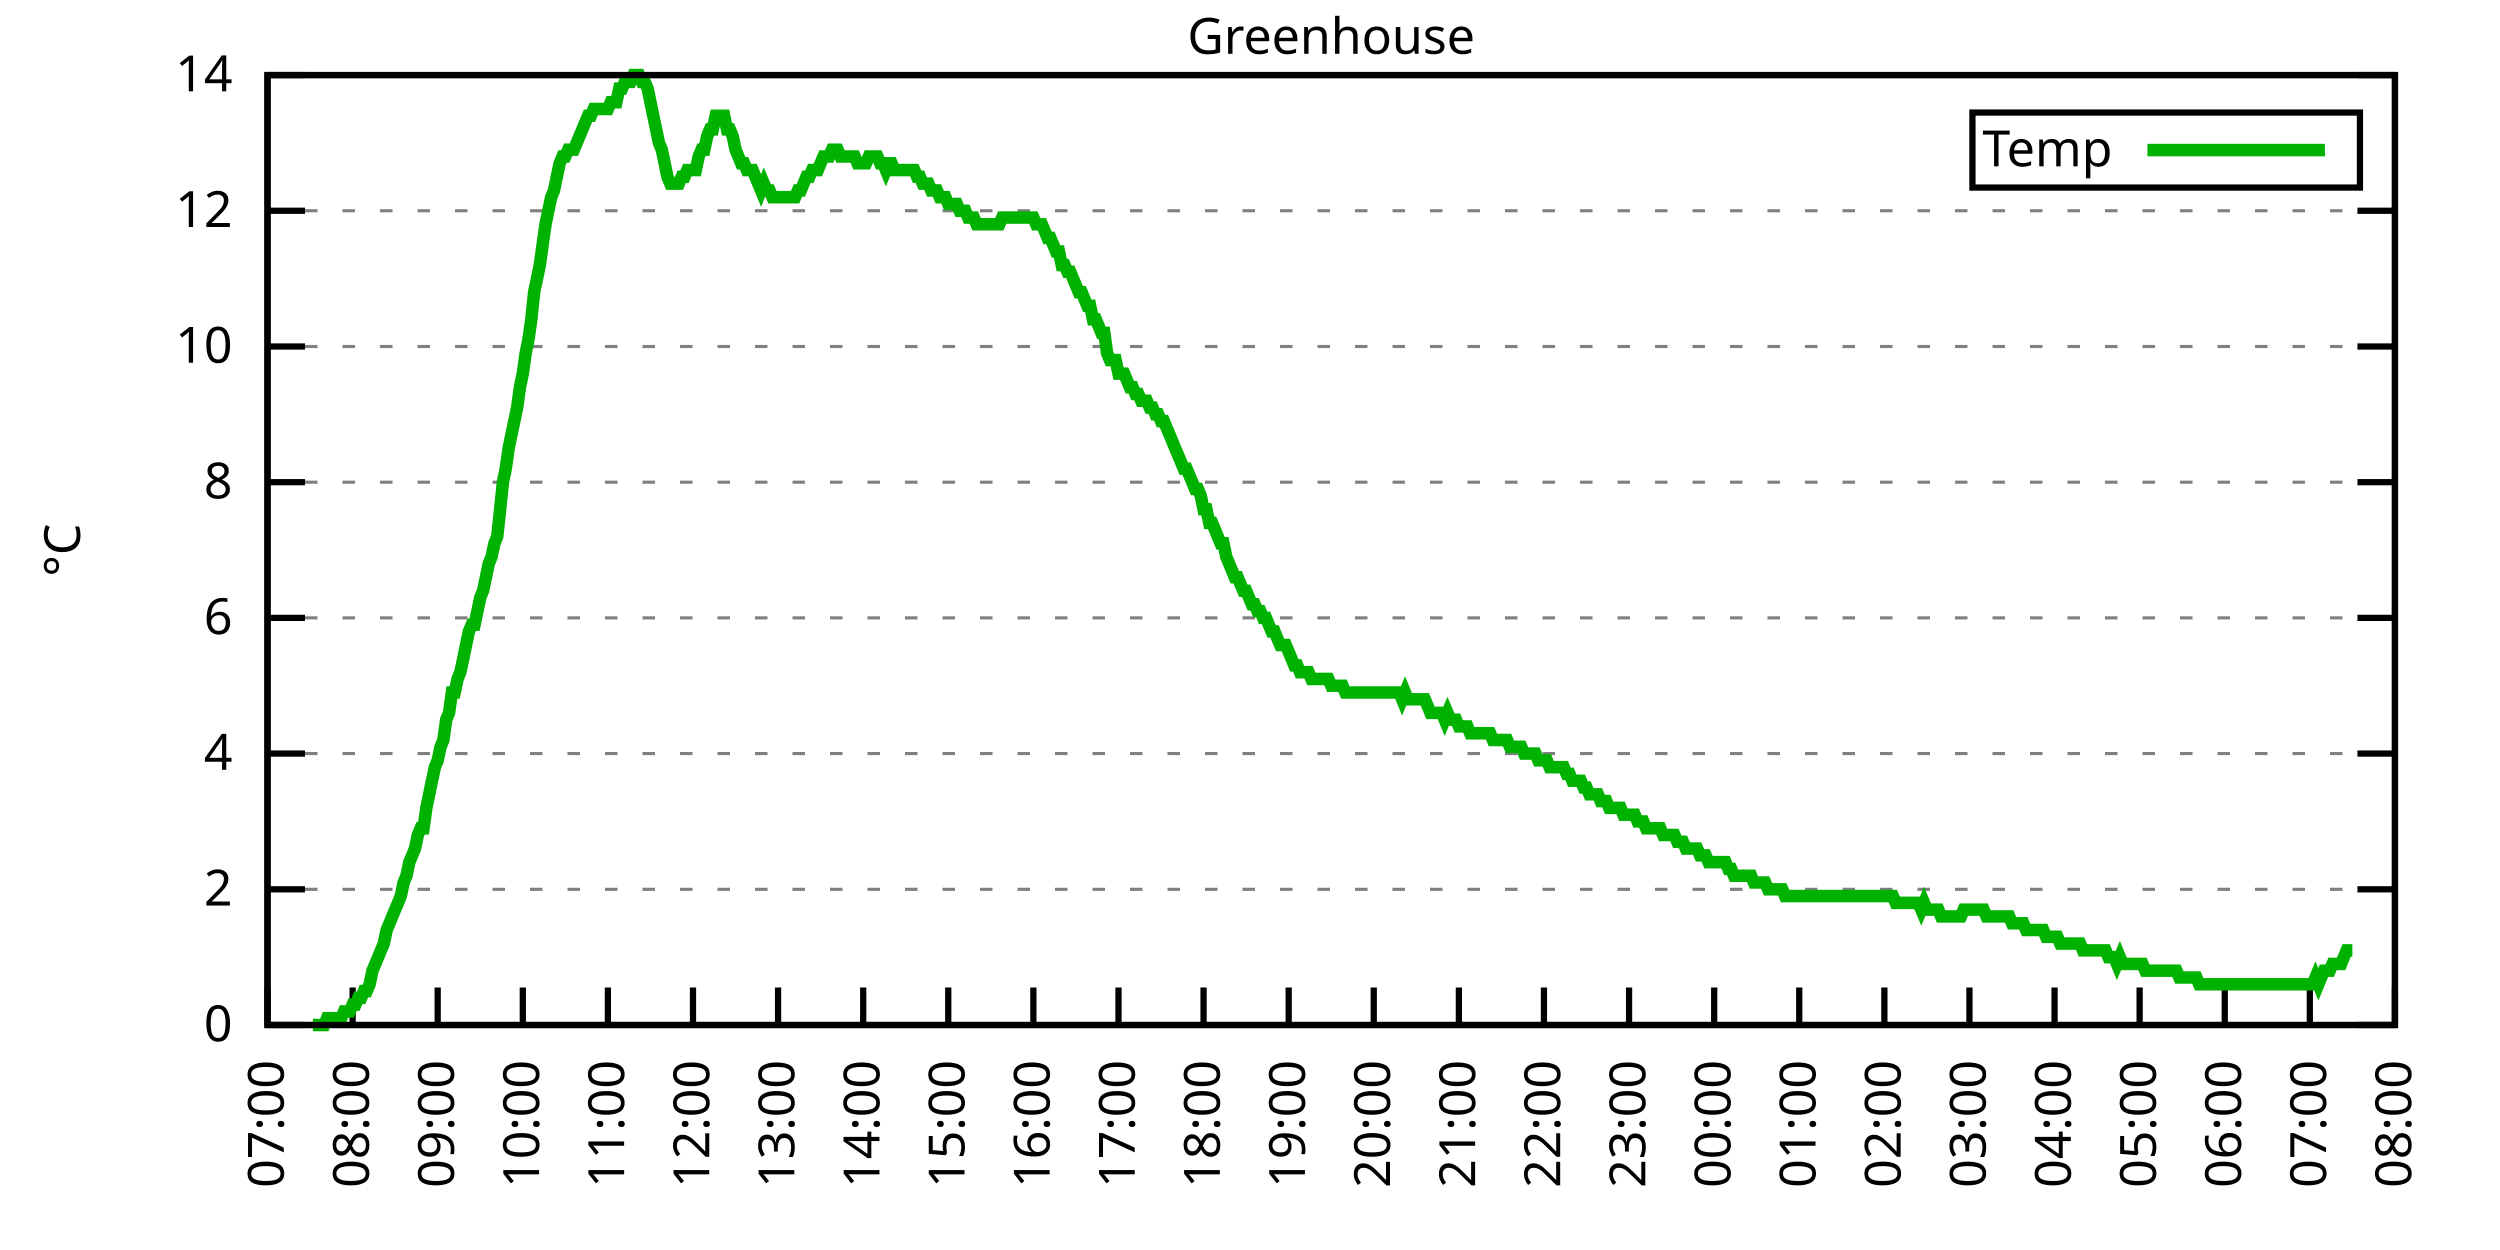
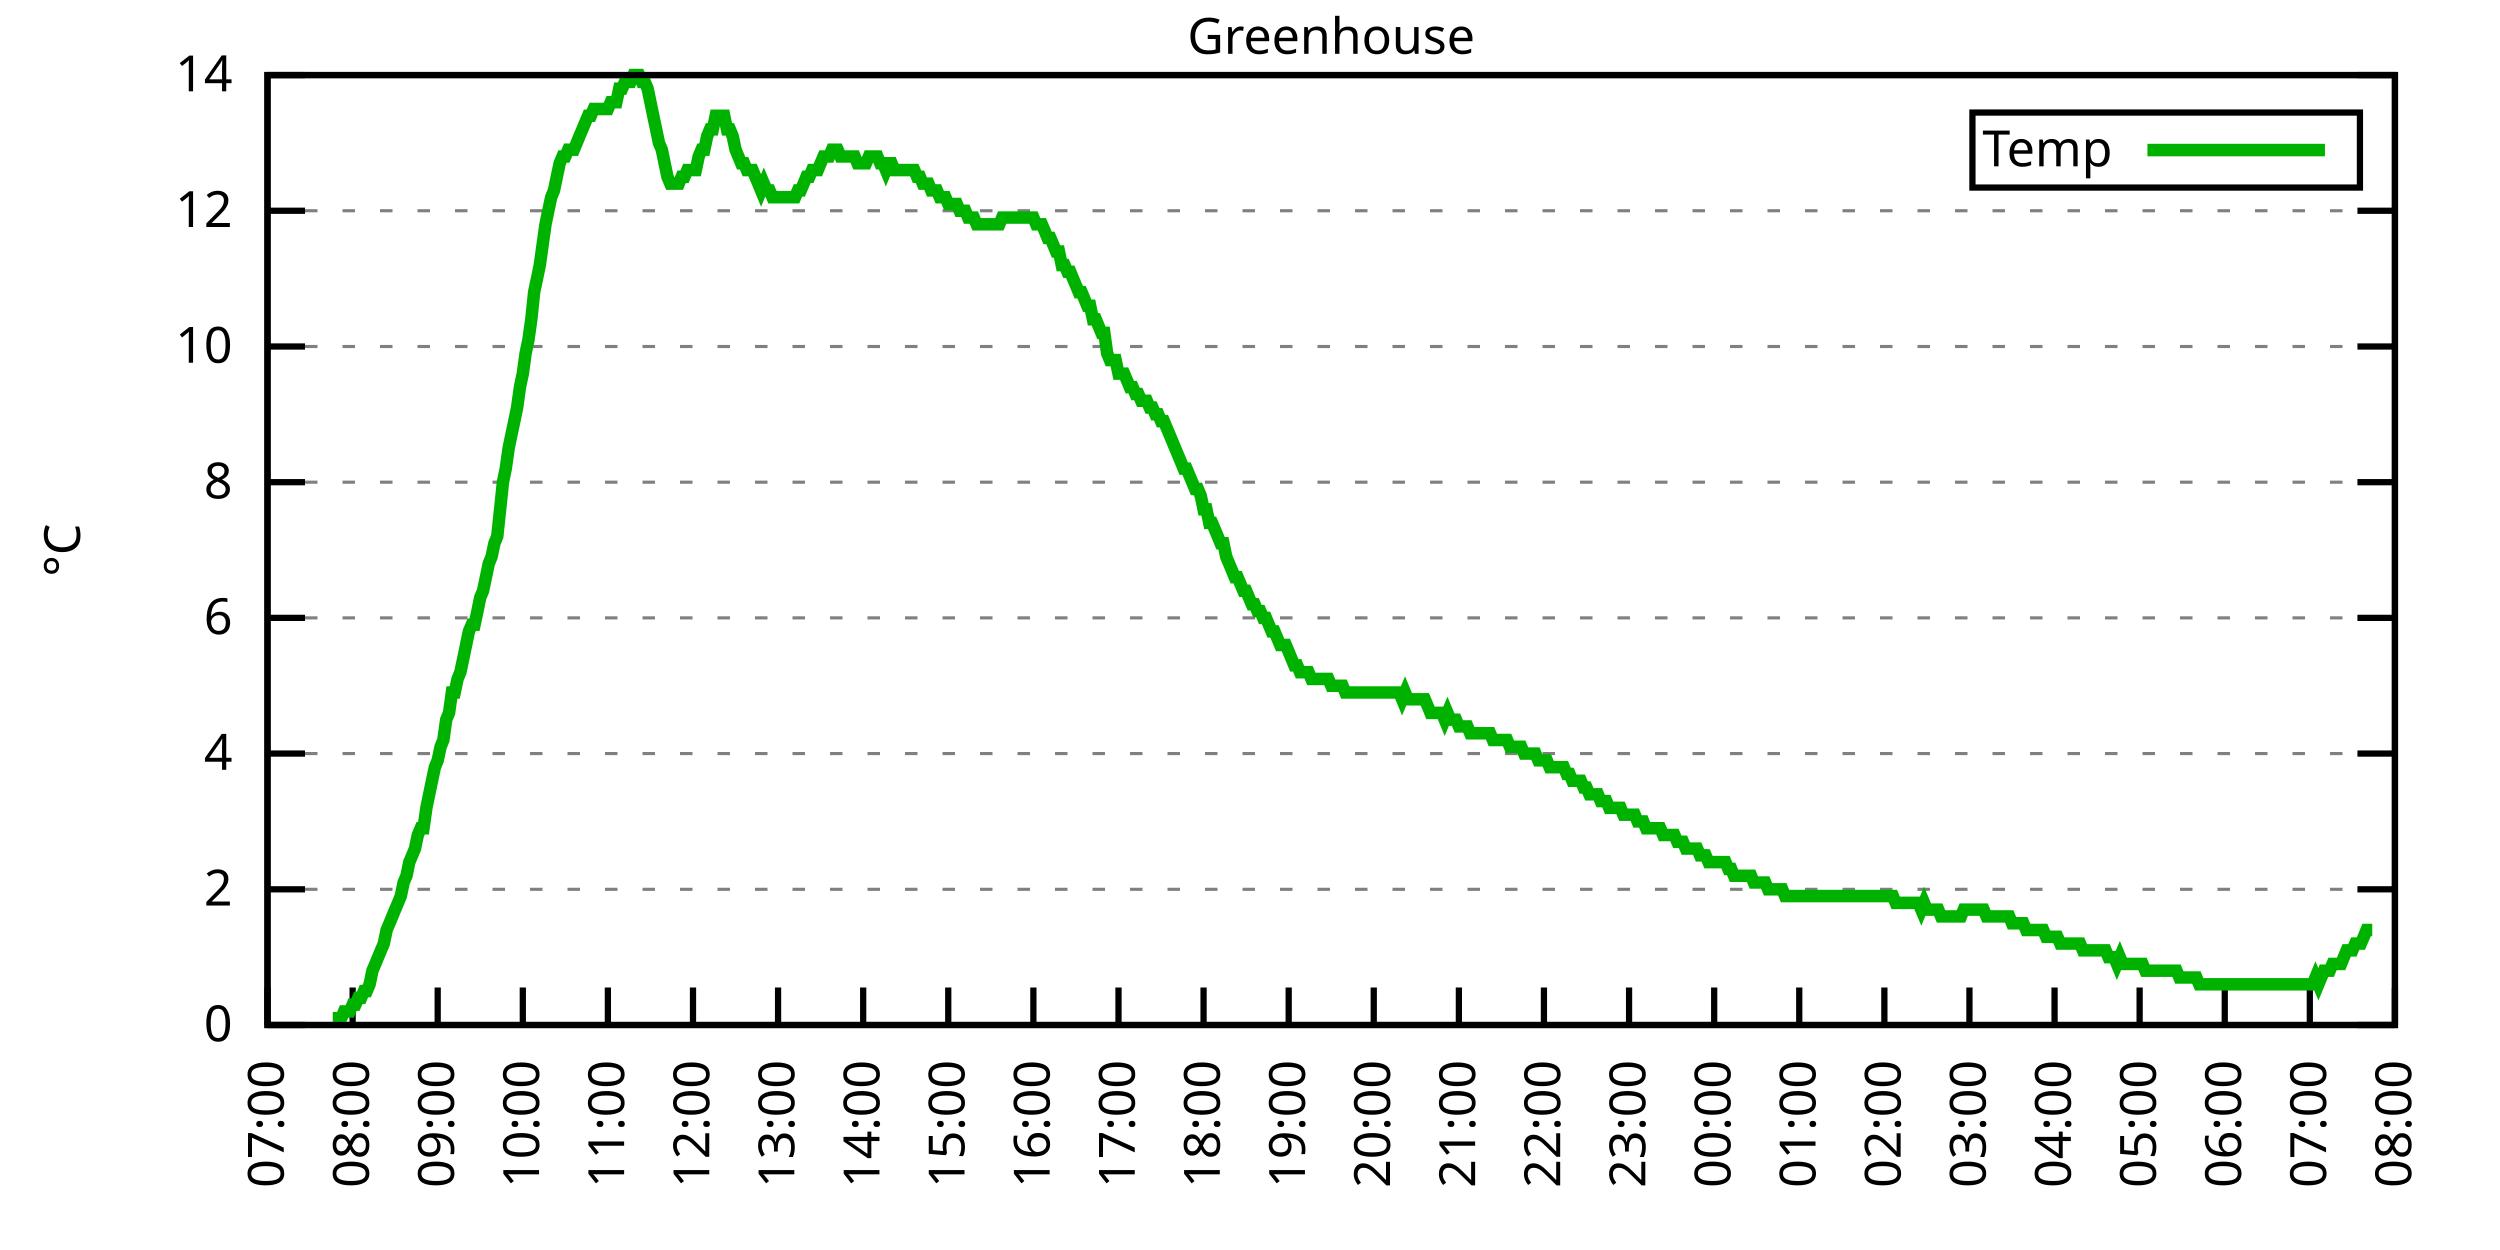
<svg xmlns="http://www.w3.org/2000/svg" xmlns:xlink="http://www.w3.org/1999/xlink" width="400" height="200" viewBox="0 0 400 200">
  <g id="gnuplot_canvas">
    <rect x="0" y="0" width="400" height="200" fill="none" />
    <defs>
      <circle id="gpDot" r="0.5" stroke-width="0.5" stroke="currentColor" />
      <path id="gpPt0" stroke-width="0.333" stroke="currentColor" d="M-1,0 h2 M0,-1 v2" />
      <path id="gpPt1" stroke-width="0.333" stroke="currentColor" d="M-1,-1 L1,1 M1,-1 L-1,1" />
      <path id="gpPt2" stroke-width="0.333" stroke="currentColor" d="M-1,0 L1,0 M0,-1 L0,1 M-1,-1 L1,1 M-1,1 L1,-1" />
      <rect id="gpPt3" stroke-width="0.333" stroke="currentColor" x="-1" y="-1" width="2" height="2" />
      <rect id="gpPt4" stroke-width="0.333" stroke="currentColor" fill="currentColor" x="-1" y="-1" width="2" height="2" />
      <circle id="gpPt5" stroke-width="0.333" stroke="currentColor" cx="0" cy="0" r="1" />
      <use xlink:href="#gpPt5" id="gpPt6" fill="currentColor" stroke="none" />
      <path id="gpPt7" stroke-width="0.333" stroke="currentColor" d="M0,-1.33 L-1.33,0.67 L1.33,0.67 z" />
      <use xlink:href="#gpPt7" id="gpPt8" fill="currentColor" stroke="none" />
      <use xlink:href="#gpPt7" id="gpPt9" stroke="currentColor" transform="rotate(180)" />
      <use xlink:href="#gpPt9" id="gpPt10" fill="currentColor" stroke="none" />
      <use xlink:href="#gpPt3" id="gpPt11" stroke="currentColor" transform="rotate(45)" />
      <use xlink:href="#gpPt11" id="gpPt12" fill="currentColor" stroke="none" />
      <path id="gpPt13" stroke-width="0.333" stroke="currentColor" d="M0,1.330 L1.265,0.411 L0.782,-1.067 L-0.782,-1.076 L-1.265,0.411 z" />
      <use xlink:href="#gpPt13" id="gpPt14" fill="currentColor" stroke="none" />
      <filter id="textbox" filterUnits="objectBoundingBox" x="0" y="0" height="1" width="1">
        <feFlood flood-color="white" flood-opacity="1" result="bgnd" />
        <feComposite in="SourceGraphic" in2="bgnd" operator="atop" />
      </filter>
      <filter id="greybox" filterUnits="objectBoundingBox" x="0" y="0" height="1" width="1">
        <feFlood flood-color="lightgrey" flood-opacity="1" result="grey" />
        <feComposite in="SourceGraphic" in2="grey" operator="atop" />
      </filter>
    </defs>
    <g fill="none" color="white" stroke="currentColor" stroke-width="1.00" stroke-linecap="butt" stroke-linejoin="miter">
</g>
    <g fill="none" color="black" stroke="currentColor" stroke-width="1.00" stroke-linecap="butt" stroke-linejoin="miter">
      <g stroke="none" shape-rendering="crispEdges">
        <polygon fill="rgb(255, 255, 255)" points="42.80,164.00 383.18,164.00 383.18,12.02 42.80,12.02 " />
      </g>
    </g>
    <g fill="none" color="black" stroke="currentColor" stroke-width="1.00" stroke-linecap="butt" stroke-linejoin="miter">
</g>
    <g fill="none" color="black" stroke="black" stroke-width="0.50" stroke-linecap="butt" stroke-linejoin="miter">
</g>
    <g fill="none" color="gray" stroke="currentColor" stroke-width="0.50" stroke-linecap="butt" stroke-linejoin="miter">
      <path stroke="gray" stroke-dasharray="2,4" class="gridline" d="M42.80,164.00 L383.19,164.00  " />
    </g>
    <g fill="none" color="gray" stroke="gray" stroke-width="1.00" stroke-linecap="butt" stroke-linejoin="miter">
</g>
    <g fill="none" color="black" stroke="currentColor" stroke-width="1.00" stroke-linecap="butt" stroke-linejoin="miter">
      <path stroke="black" d="M42.80,164.00 L48.80,164.00 M383.19,164.00 L377.19,164.00  " />
      <g transform="translate(37.20,166.60)" stroke="none" fill="black" font-family="Sans" font-size="8.00" text-anchor="end">
        <text>
          <tspan font-family="Sans"> 0</tspan>
        </text>
      </g>
    </g>
    <g fill="none" color="black" stroke="currentColor" stroke-width="1.00" stroke-linecap="butt" stroke-linejoin="miter">
</g>
    <g fill="none" color="black" stroke="black" stroke-width="0.50" stroke-linecap="butt" stroke-linejoin="miter">
</g>
    <g fill="none" color="gray" stroke="currentColor" stroke-width="0.50" stroke-linecap="butt" stroke-linejoin="miter">
      <path stroke="gray" stroke-dasharray="2,4" class="gridline" d="M42.80,142.29 L383.19,142.29  " />
    </g>
    <g fill="none" color="gray" stroke="gray" stroke-width="1.00" stroke-linecap="butt" stroke-linejoin="miter">
</g>
    <g fill="none" color="black" stroke="currentColor" stroke-width="1.00" stroke-linecap="butt" stroke-linejoin="miter">
      <path stroke="black" d="M42.80,142.29 L48.80,142.29 M383.19,142.29 L377.19,142.29  " />
      <g transform="translate(37.20,144.89)" stroke="none" fill="black" font-family="Sans" font-size="8.00" text-anchor="end">
        <text>
          <tspan font-family="Sans"> 2</tspan>
        </text>
      </g>
    </g>
    <g fill="none" color="black" stroke="currentColor" stroke-width="1.00" stroke-linecap="butt" stroke-linejoin="miter">
</g>
    <g fill="none" color="black" stroke="black" stroke-width="0.50" stroke-linecap="butt" stroke-linejoin="miter">
</g>
    <g fill="none" color="gray" stroke="currentColor" stroke-width="0.50" stroke-linecap="butt" stroke-linejoin="miter">
      <path stroke="gray" stroke-dasharray="2,4" class="gridline" d="M42.80,120.57 L383.19,120.57  " />
    </g>
    <g fill="none" color="gray" stroke="gray" stroke-width="1.00" stroke-linecap="butt" stroke-linejoin="miter">
</g>
    <g fill="none" color="black" stroke="currentColor" stroke-width="1.00" stroke-linecap="butt" stroke-linejoin="miter">
      <path stroke="black" d="M42.80,120.57 L48.80,120.57 M383.19,120.57 L377.19,120.57  " />
      <g transform="translate(37.20,123.17)" stroke="none" fill="black" font-family="Sans" font-size="8.00" text-anchor="end">
        <text>
          <tspan font-family="Sans"> 4</tspan>
        </text>
      </g>
    </g>
    <g fill="none" color="black" stroke="currentColor" stroke-width="1.00" stroke-linecap="butt" stroke-linejoin="miter">
</g>
    <g fill="none" color="black" stroke="black" stroke-width="0.50" stroke-linecap="butt" stroke-linejoin="miter">
</g>
    <g fill="none" color="gray" stroke="currentColor" stroke-width="0.50" stroke-linecap="butt" stroke-linejoin="miter">
      <path stroke="gray" stroke-dasharray="2,4" class="gridline" d="M42.80,98.86 L383.19,98.86  " />
    </g>
    <g fill="none" color="gray" stroke="gray" stroke-width="1.00" stroke-linecap="butt" stroke-linejoin="miter">
</g>
    <g fill="none" color="black" stroke="currentColor" stroke-width="1.00" stroke-linecap="butt" stroke-linejoin="miter">
      <path stroke="black" d="M42.80,98.86 L48.80,98.86 M383.19,98.86 L377.19,98.86  " />
      <g transform="translate(37.20,101.46)" stroke="none" fill="black" font-family="Sans" font-size="8.00" text-anchor="end">
        <text>
          <tspan font-family="Sans"> 6</tspan>
        </text>
      </g>
    </g>
    <g fill="none" color="black" stroke="currentColor" stroke-width="1.00" stroke-linecap="butt" stroke-linejoin="miter">
</g>
    <g fill="none" color="black" stroke="black" stroke-width="0.50" stroke-linecap="butt" stroke-linejoin="miter">
</g>
    <g fill="none" color="gray" stroke="currentColor" stroke-width="0.50" stroke-linecap="butt" stroke-linejoin="miter">
      <path stroke="gray" stroke-dasharray="2,4" class="gridline" d="M42.80,77.15 L383.19,77.15  " />
    </g>
    <g fill="none" color="gray" stroke="gray" stroke-width="1.00" stroke-linecap="butt" stroke-linejoin="miter">
</g>
    <g fill="none" color="black" stroke="currentColor" stroke-width="1.00" stroke-linecap="butt" stroke-linejoin="miter">
      <path stroke="black" d="M42.80,77.15 L48.80,77.15 M383.19,77.15 L377.19,77.15  " />
      <g transform="translate(37.20,79.75)" stroke="none" fill="black" font-family="Sans" font-size="8.00" text-anchor="end">
        <text>
          <tspan font-family="Sans"> 8</tspan>
        </text>
      </g>
    </g>
    <g fill="none" color="black" stroke="currentColor" stroke-width="1.00" stroke-linecap="butt" stroke-linejoin="miter">
</g>
    <g fill="none" color="black" stroke="black" stroke-width="0.50" stroke-linecap="butt" stroke-linejoin="miter">
</g>
    <g fill="none" color="gray" stroke="currentColor" stroke-width="0.50" stroke-linecap="butt" stroke-linejoin="miter">
      <path stroke="gray" stroke-dasharray="2,4" class="gridline" d="M42.80,55.44 L383.19,55.44  " />
    </g>
    <g fill="none" color="gray" stroke="gray" stroke-width="1.00" stroke-linecap="butt" stroke-linejoin="miter">
</g>
    <g fill="none" color="black" stroke="currentColor" stroke-width="1.00" stroke-linecap="butt" stroke-linejoin="miter">
      <path stroke="black" d="M42.80,55.44 L48.80,55.44 M383.19,55.44 L377.19,55.44  " />
      <g transform="translate(37.20,58.04)" stroke="none" fill="black" font-family="Sans" font-size="8.00" text-anchor="end">
        <text>
          <tspan font-family="Sans"> 10</tspan>
        </text>
      </g>
    </g>
    <g fill="none" color="black" stroke="currentColor" stroke-width="1.00" stroke-linecap="butt" stroke-linejoin="miter">
</g>
    <g fill="none" color="black" stroke="black" stroke-width="0.50" stroke-linecap="butt" stroke-linejoin="miter">
</g>
    <g fill="none" color="gray" stroke="currentColor" stroke-width="0.50" stroke-linecap="butt" stroke-linejoin="miter">
      <path stroke="gray" stroke-dasharray="2,4" class="gridline" d="M42.80,33.72 L383.19,33.72  " />
    </g>
    <g fill="none" color="gray" stroke="gray" stroke-width="1.00" stroke-linecap="butt" stroke-linejoin="miter">
</g>
    <g fill="none" color="black" stroke="currentColor" stroke-width="1.00" stroke-linecap="butt" stroke-linejoin="miter">
      <path stroke="black" d="M42.80,33.72 L48.80,33.72 M383.19,33.72 L377.19,33.72  " />
      <g transform="translate(37.20,36.32)" stroke="none" fill="black" font-family="Sans" font-size="8.00" text-anchor="end">
        <text>
          <tspan font-family="Sans"> 12</tspan>
        </text>
      </g>
    </g>
    <g fill="none" color="black" stroke="currentColor" stroke-width="1.00" stroke-linecap="butt" stroke-linejoin="miter">
</g>
    <g fill="none" color="black" stroke="black" stroke-width="0.50" stroke-linecap="butt" stroke-linejoin="miter">
</g>
    <g fill="none" color="gray" stroke="currentColor" stroke-width="0.50" stroke-linecap="butt" stroke-linejoin="miter">
      <path stroke="gray" stroke-dasharray="2,4" class="gridline" d="M42.80,12.01 L383.19,12.01  " />
    </g>
    <g fill="none" color="gray" stroke="gray" stroke-width="1.00" stroke-linecap="butt" stroke-linejoin="miter">
</g>
    <g fill="none" color="black" stroke="currentColor" stroke-width="1.00" stroke-linecap="butt" stroke-linejoin="miter">
      <path stroke="black" d="M42.80,12.01 L48.80,12.01 M383.19,12.01 L377.19,12.01  " />
      <g transform="translate(37.20,14.61)" stroke="none" fill="black" font-family="Sans" font-size="8.00" text-anchor="end">
        <text>
          <tspan font-family="Sans"> 14</tspan>
        </text>
      </g>
    </g>
    <g fill="none" color="black" stroke="currentColor" stroke-width="1.00" stroke-linecap="butt" stroke-linejoin="miter">
      <path stroke="black" d="M42.80,164.00 L42.80,158.00  " />
      <g transform="translate(45.40,169.60) rotate(270.00)" stroke="none" fill="black" font-family="Sans" font-size="8.00" text-anchor="end">
        <text>
          <tspan font-family="Sans">07:00</tspan>
        </text>
      </g>
    </g>
    <g fill="none" color="black" stroke="currentColor" stroke-width="1.00" stroke-linecap="butt" stroke-linejoin="miter">
      <path stroke="black" d="M56.42,164.00 L56.42,158.00  " />
      <g transform="translate(59.02,169.60) rotate(270.00)" stroke="none" fill="black" font-family="Sans" font-size="8.00" text-anchor="end">
        <text>
          <tspan font-family="Sans">08:00</tspan>
        </text>
      </g>
    </g>
    <g fill="none" color="black" stroke="currentColor" stroke-width="1.00" stroke-linecap="butt" stroke-linejoin="miter">
      <path stroke="black" d="M70.03,164.00 L70.03,158.00  " />
      <g transform="translate(72.63,169.60) rotate(270.00)" stroke="none" fill="black" font-family="Sans" font-size="8.00" text-anchor="end">
        <text>
          <tspan font-family="Sans">09:00</tspan>
        </text>
      </g>
    </g>
    <g fill="none" color="black" stroke="currentColor" stroke-width="1.00" stroke-linecap="butt" stroke-linejoin="miter">
      <path stroke="black" d="M83.65,164.00 L83.65,158.00  " />
      <g transform="translate(86.25,169.60) rotate(270.00)" stroke="none" fill="black" font-family="Sans" font-size="8.00" text-anchor="end">
        <text>
          <tspan font-family="Sans">10:00</tspan>
        </text>
      </g>
    </g>
    <g fill="none" color="black" stroke="currentColor" stroke-width="1.00" stroke-linecap="butt" stroke-linejoin="miter">
      <path stroke="black" d="M97.26,164.00 L97.26,158.00  " />
      <g transform="translate(99.86,169.60) rotate(270.00)" stroke="none" fill="black" font-family="Sans" font-size="8.00" text-anchor="end">
        <text>
          <tspan font-family="Sans">11:00</tspan>
        </text>
      </g>
    </g>
    <g fill="none" color="black" stroke="currentColor" stroke-width="1.00" stroke-linecap="butt" stroke-linejoin="miter">
      <path stroke="black" d="M110.88,164.00 L110.88,158.00  " />
      <g transform="translate(113.48,169.60) rotate(270.00)" stroke="none" fill="black" font-family="Sans" font-size="8.00" text-anchor="end">
        <text>
          <tspan font-family="Sans">12:00</tspan>
        </text>
      </g>
    </g>
    <g fill="none" color="black" stroke="currentColor" stroke-width="1.00" stroke-linecap="butt" stroke-linejoin="miter">
      <path stroke="black" d="M124.49,164.00 L124.49,158.00  " />
      <g transform="translate(127.09,169.60) rotate(270.00)" stroke="none" fill="black" font-family="Sans" font-size="8.00" text-anchor="end">
        <text>
          <tspan font-family="Sans">13:00</tspan>
        </text>
      </g>
    </g>
    <g fill="none" color="black" stroke="currentColor" stroke-width="1.00" stroke-linecap="butt" stroke-linejoin="miter">
      <path stroke="black" d="M138.11,164.00 L138.11,158.00  " />
      <g transform="translate(140.71,169.60) rotate(270.00)" stroke="none" fill="black" font-family="Sans" font-size="8.00" text-anchor="end">
        <text>
          <tspan font-family="Sans">14:00</tspan>
        </text>
      </g>
    </g>
    <g fill="none" color="black" stroke="currentColor" stroke-width="1.00" stroke-linecap="butt" stroke-linejoin="miter">
      <path stroke="black" d="M151.72,164.00 L151.72,158.00  " />
      <g transform="translate(154.32,169.60) rotate(270.00)" stroke="none" fill="black" font-family="Sans" font-size="8.00" text-anchor="end">
        <text>
          <tspan font-family="Sans">15:00</tspan>
        </text>
      </g>
    </g>
    <g fill="none" color="black" stroke="currentColor" stroke-width="1.00" stroke-linecap="butt" stroke-linejoin="miter">
      <path stroke="black" d="M165.34,164.00 L165.34,158.00  " />
      <g transform="translate(167.94,169.60) rotate(270.00)" stroke="none" fill="black" font-family="Sans" font-size="8.00" text-anchor="end">
        <text>
          <tspan font-family="Sans">16:00</tspan>
        </text>
      </g>
    </g>
    <g fill="none" color="black" stroke="currentColor" stroke-width="1.00" stroke-linecap="butt" stroke-linejoin="miter">
      <path stroke="black" d="M178.96,164.00 L178.96,158.00  " />
      <g transform="translate(181.56,169.60) rotate(270.00)" stroke="none" fill="black" font-family="Sans" font-size="8.00" text-anchor="end">
        <text>
          <tspan font-family="Sans">17:00</tspan>
        </text>
      </g>
    </g>
    <g fill="none" color="black" stroke="currentColor" stroke-width="1.00" stroke-linecap="butt" stroke-linejoin="miter">
      <path stroke="black" d="M192.57,164.00 L192.57,158.00  " />
      <g transform="translate(195.17,169.60) rotate(270.00)" stroke="none" fill="black" font-family="Sans" font-size="8.00" text-anchor="end">
        <text>
          <tspan font-family="Sans">18:00</tspan>
        </text>
      </g>
    </g>
    <g fill="none" color="black" stroke="currentColor" stroke-width="1.00" stroke-linecap="butt" stroke-linejoin="miter">
      <path stroke="black" d="M206.19,164.00 L206.19,158.00  " />
      <g transform="translate(208.79,169.60) rotate(270.00)" stroke="none" fill="black" font-family="Sans" font-size="8.00" text-anchor="end">
        <text>
          <tspan font-family="Sans">19:00</tspan>
        </text>
      </g>
    </g>
    <g fill="none" color="black" stroke="currentColor" stroke-width="1.00" stroke-linecap="butt" stroke-linejoin="miter">
      <path stroke="black" d="M219.80,164.00 L219.80,158.00  " />
      <g transform="translate(222.40,169.60) rotate(270.00)" stroke="none" fill="black" font-family="Sans" font-size="8.00" text-anchor="end">
        <text>
          <tspan font-family="Sans">20:00</tspan>
        </text>
      </g>
    </g>
    <g fill="none" color="black" stroke="currentColor" stroke-width="1.00" stroke-linecap="butt" stroke-linejoin="miter">
      <path stroke="black" d="M233.42,164.00 L233.42,158.00  " />
      <g transform="translate(236.02,169.60) rotate(270.00)" stroke="none" fill="black" font-family="Sans" font-size="8.00" text-anchor="end">
        <text>
          <tspan font-family="Sans">21:00</tspan>
        </text>
      </g>
    </g>
    <g fill="none" color="black" stroke="currentColor" stroke-width="1.00" stroke-linecap="butt" stroke-linejoin="miter">
      <path stroke="black" d="M247.03,164.00 L247.03,158.00  " />
      <g transform="translate(249.63,169.60) rotate(270.00)" stroke="none" fill="black" font-family="Sans" font-size="8.00" text-anchor="end">
        <text>
          <tspan font-family="Sans">22:00</tspan>
        </text>
      </g>
    </g>
    <g fill="none" color="black" stroke="currentColor" stroke-width="1.00" stroke-linecap="butt" stroke-linejoin="miter">
      <path stroke="black" d="M260.65,164.00 L260.65,158.00  " />
      <g transform="translate(263.25,169.60) rotate(270.00)" stroke="none" fill="black" font-family="Sans" font-size="8.00" text-anchor="end">
        <text>
          <tspan font-family="Sans">23:00</tspan>
        </text>
      </g>
    </g>
    <g fill="none" color="black" stroke="currentColor" stroke-width="1.00" stroke-linecap="butt" stroke-linejoin="miter">
      <path stroke="black" d="M274.27,164.00 L274.27,158.00  " />
      <g transform="translate(276.87,169.60) rotate(270.00)" stroke="none" fill="black" font-family="Sans" font-size="8.00" text-anchor="end">
        <text>
          <tspan font-family="Sans">00:00</tspan>
        </text>
      </g>
    </g>
    <g fill="none" color="black" stroke="currentColor" stroke-width="1.00" stroke-linecap="butt" stroke-linejoin="miter">
      <path stroke="black" d="M287.88,164.00 L287.88,158.00  " />
      <g transform="translate(290.48,169.60) rotate(270.00)" stroke="none" fill="black" font-family="Sans" font-size="8.00" text-anchor="end">
        <text>
          <tspan font-family="Sans">01:00</tspan>
        </text>
      </g>
    </g>
    <g fill="none" color="black" stroke="currentColor" stroke-width="1.00" stroke-linecap="butt" stroke-linejoin="miter">
      <path stroke="black" d="M301.50,164.00 L301.50,158.00  " />
      <g transform="translate(304.10,169.60) rotate(270.00)" stroke="none" fill="black" font-family="Sans" font-size="8.00" text-anchor="end">
        <text>
          <tspan font-family="Sans">02:00</tspan>
        </text>
      </g>
    </g>
    <g fill="none" color="black" stroke="currentColor" stroke-width="1.00" stroke-linecap="butt" stroke-linejoin="miter">
      <path stroke="black" d="M315.11,164.00 L315.11,158.00  " />
      <g transform="translate(317.71,169.60) rotate(270.00)" stroke="none" fill="black" font-family="Sans" font-size="8.00" text-anchor="end">
        <text>
          <tspan font-family="Sans">03:00</tspan>
        </text>
      </g>
    </g>
    <g fill="none" color="black" stroke="currentColor" stroke-width="1.00" stroke-linecap="butt" stroke-linejoin="miter">
      <path stroke="black" d="M328.73,164.00 L328.73,158.00  " />
      <g transform="translate(331.33,169.60) rotate(270.00)" stroke="none" fill="black" font-family="Sans" font-size="8.00" text-anchor="end">
        <text>
          <tspan font-family="Sans">04:00</tspan>
        </text>
      </g>
    </g>
    <g fill="none" color="black" stroke="currentColor" stroke-width="1.00" stroke-linecap="butt" stroke-linejoin="miter">
      <path stroke="black" d="M342.34,164.00 L342.34,158.00  " />
      <g transform="translate(344.94,169.60) rotate(270.00)" stroke="none" fill="black" font-family="Sans" font-size="8.00" text-anchor="end">
        <text>
          <tspan font-family="Sans">05:00</tspan>
        </text>
      </g>
    </g>
    <g fill="none" color="black" stroke="currentColor" stroke-width="1.00" stroke-linecap="butt" stroke-linejoin="miter">
      <path stroke="black" d="M355.96,164.00 L355.96,158.00  " />
      <g transform="translate(358.56,169.60) rotate(270.00)" stroke="none" fill="black" font-family="Sans" font-size="8.00" text-anchor="end">
        <text>
          <tspan font-family="Sans">06:00</tspan>
        </text>
      </g>
    </g>
    <g fill="none" color="black" stroke="currentColor" stroke-width="1.00" stroke-linecap="butt" stroke-linejoin="miter">
      <path stroke="black" d="M369.57,164.00 L369.57,158.00  " />
      <g transform="translate(372.17,169.60) rotate(270.00)" stroke="none" fill="black" font-family="Sans" font-size="8.00" text-anchor="end">
        <text>
          <tspan font-family="Sans">07:00</tspan>
        </text>
      </g>
    </g>
    <g fill="none" color="black" stroke="currentColor" stroke-width="1.00" stroke-linecap="butt" stroke-linejoin="miter">
      <path stroke="black" d="M383.19,164.00 L383.19,158.00  " />
      <g transform="translate(385.79,169.60) rotate(270.00)" stroke="none" fill="black" font-family="Sans" font-size="8.00" text-anchor="end">
        <text>
          <tspan font-family="Sans">08:00</tspan>
        </text>
      </g>
    </g>
    <g fill="none" color="black" stroke="currentColor" stroke-width="1.00" stroke-linecap="butt" stroke-linejoin="miter">
</g>
    <g fill="none" color="black" stroke="currentColor" stroke-width="1.00" stroke-linecap="butt" stroke-linejoin="miter">
      <path stroke="black" d="M42.80,12.01 L42.80,164.00 L383.19,164.00 L383.19,12.01 L42.80,12.01 Z  " />
    </g>
    <g fill="none" color="black" stroke="currentColor" stroke-width="1.00" stroke-linecap="butt" stroke-linejoin="miter">
</g>
    <g fill="none" color="black" stroke="currentColor" stroke-width="1.00" stroke-linecap="butt" stroke-linejoin="miter">
      <path stroke="black" d="M315.59,30.01 L315.59,18.01 L377.59,18.01 L377.59,30.01 L315.59,30.01 Z  " />
    </g>
    <g id="Greenhouse_plot_1">
      <g fill="none" color="white" stroke="black" stroke-width="2.00" stroke-linecap="butt" stroke-linejoin="miter">
</g>
      <g fill="none" color="black" stroke="currentColor" stroke-width="2.00" stroke-linecap="butt" stroke-linejoin="miter">
        <g transform="translate(337.99,26.61)" stroke="none" fill="black" font-family="Sans" font-size="8.00" text-anchor="end">
          <text>
            <tspan font-family="Sans">Temp</tspan>
          </text>
        </g>
      </g>
      <g fill="none" color="black" stroke="currentColor" stroke-width="2.00" stroke-linecap="butt" stroke-linejoin="miter">
-         <path stroke="rgb(  0, 178,   0)" d="M343.59,24.01 L371.99,24.01 M50.06,164.00 L50.52,164.00 L50.97,164.00 L51.42,164.00 L51.88,164.00 L52.33,162.91   L52.78,162.91 L53.24,162.91 L53.69,162.91 L54.15,162.91 L54.60,162.91 L55.05,161.83 L55.51,161.83 L55.96,161.83   L56.42,160.74 L56.87,160.74 L57.32,159.66 L57.78,159.66 L58.23,158.57 L58.68,158.57 L59.14,157.49 L59.59,155.31   L60.05,154.23 L60.50,153.14 L60.95,152.06 L61.41,150.97 L61.86,148.80 L62.32,147.72 L62.77,146.63 L63.22,145.54   L63.68,144.46 L64.13,143.37 L64.58,141.20 L65.04,140.12 L65.49,137.94 L65.95,136.86 L66.40,135.77 L66.85,133.60   L67.31,132.52 L67.76,132.52 L68.22,129.26 L68.67,127.09 L69.12,124.92 L69.58,122.75 L70.03,121.66 L70.49,119.49   L70.94,118.40 L71.39,115.15 L71.85,114.06 L72.30,110.80 L72.75,110.80 L73.21,108.63 L73.66,107.55 L74.12,105.38   L74.57,103.20 L75.02,101.03 L75.48,99.95 L75.93,99.95 L76.39,97.78 L76.84,95.60 L77.29,94.52 L77.75,92.35   L78.20,90.18 L78.65,89.09 L79.11,86.92 L79.56,85.83 L80.02,81.49 L80.47,77.15 L80.92,74.98 L81.38,71.72   L81.83,69.55 L82.29,67.38 L82.74,65.21 L83.19,61.95 L83.65,59.78 L84.10,56.52 L84.55,54.35 L85.01,51.09   L85.46,46.75 L85.92,44.58 L86.37,42.41 L86.82,39.15 L87.28,35.89 L87.73,33.72 L88.19,31.55 L88.64,30.47   L89.09,28.29 L89.55,26.12 L90.00,25.04 L90.45,25.04 L90.91,23.95 L91.36,23.95 L91.82,23.95 L92.27,22.87   L92.72,21.78 L93.18,20.70 L93.63,19.61 L94.09,18.52 L94.54,18.52 L94.99,17.44 L95.45,17.44 L95.90,17.44   L96.35,17.44 L96.81,17.44 L97.26,17.44 L97.72,16.35 L98.17,16.35 L98.62,16.35 L99.08,14.18 L99.53,14.18   L99.99,13.10 L100.44,13.10 L100.89,13.10 L101.35,12.01 L101.80,12.01 L102.25,12.01 L102.71,13.10 L103.16,13.10   L103.62,14.18 L104.07,16.35 L104.52,18.52 L104.98,20.70 L105.43,22.87 L105.89,23.95 L106.34,26.12 L106.79,28.29   L107.25,29.38 L107.70,29.38 L108.15,29.38 L108.61,29.38 L109.06,28.29 L109.52,28.29 L109.97,27.21 L110.42,27.21   L110.88,27.21 L111.33,27.21 L111.79,25.04 L112.24,23.95 L112.69,23.95 L113.15,21.78 L113.60,20.70 L114.05,20.70   L114.51,18.52 L114.96,18.52 L115.42,18.52 L115.87,18.52 L116.32,20.70 L116.78,20.70 L117.23,21.78 L117.69,23.95   L118.14,25.04 L118.59,26.12 L119.05,26.12 L119.50,27.21 L119.96,27.21 L120.41,27.21 L120.86,28.29 L121.32,29.38   L121.77,30.47 L122.22,29.38 L122.68,30.47 L123.13,30.47 L123.59,31.55 L124.04,31.55 L124.49,31.55 L124.95,31.55   L125.40,31.55 L125.86,31.55 L126.31,31.55 L126.76,31.55 L127.22,31.55 L127.67,30.47 L128.12,30.47 L128.58,29.38   L129.03,28.29 L129.49,28.29 L129.94,27.21 L130.39,27.21 L130.85,27.21 L131.30,26.12 L131.76,25.04 L132.21,25.04   L132.66,25.04 L133.12,23.95 L133.57,23.95 L134.02,23.95 L134.48,25.04 L134.93,25.04 L135.39,25.04 L135.84,25.04   L136.29,25.04 L136.75,25.04 L137.20,26.12 L137.66,26.12 L138.11,26.12 L138.56,26.12 L139.02,25.04 L139.47,25.04   L139.92,25.04 L140.38,25.04 L140.83,26.12 L141.29,26.12 L141.74,27.21 L142.19,26.12 L142.65,26.12 L143.10,27.21   L143.56,27.21 L144.01,27.21 L144.46,27.21 L144.92,27.21 L145.37,27.21 L145.82,27.21 L146.28,27.21 L146.73,28.29   L147.19,28.29 L147.64,29.38 L148.09,29.38 L148.55,29.38 L149.00,30.47 L149.46,30.47 L149.91,30.47 L150.36,31.55   L150.82,31.55 L151.27,31.55 L151.72,32.64 L152.18,32.64 L152.63,32.64 L153.09,32.64 L153.54,33.72 L153.99,33.72   L154.45,33.72 L154.90,34.81 L155.36,34.81 L155.81,34.81 L156.26,35.89 L156.72,35.89 L157.17,35.89 L157.62,35.89   L158.08,35.89 L158.53,35.89 L158.99,35.89 L159.44,35.89 L159.89,35.89 L160.35,34.81 L160.80,34.81 L161.26,34.81   L161.71,34.81 L162.16,34.81 L162.62,34.81 L163.07,34.81 L163.52,34.81 L163.98,34.81 L164.43,34.81 L164.89,34.81   L165.34,34.81 L165.79,35.89 L166.25,35.89 L166.70,35.89 L167.16,36.98 L167.61,38.07 L168.06,38.07 L168.52,39.15   L168.97,40.24 L169.43,40.24 L169.88,42.41 L170.33,42.41 L170.79,43.49 L171.24,43.49 L171.69,44.58 L172.15,45.66   L172.60,46.75 L173.06,46.75 L173.51,47.84 L173.96,48.92 L174.42,48.92 L174.87,51.09 L175.33,51.09 L175.78,52.18   L176.23,53.26 L176.69,53.26 L177.14,56.52 L177.59,57.61 L178.05,57.61 L178.50,57.61 L178.96,59.78 L179.41,59.78   L179.86,59.78 L180.32,60.86 L180.77,61.95 L181.23,61.95 L181.68,63.04 L182.13,63.04 L182.59,64.12 L183.04,64.12   L183.49,64.12 L183.95,65.21 L184.40,65.21 L184.86,66.29 L185.31,66.29 L185.76,67.38 L186.22,67.38 L186.67,68.46   L187.13,69.55 L187.58,70.63 L188.03,71.72 L188.49,72.81 L188.94,73.89 L189.39,74.98 L189.85,74.98 L190.30,76.06   L190.76,77.15 L191.21,78.23 L191.66,78.23 L192.12,79.32 L192.57,81.49 L193.03,81.49 L193.48,83.66 L193.93,83.66   L194.39,84.75 L194.84,85.83 L195.29,86.92 L195.75,86.92 L196.20,89.09 L196.66,90.18 L197.11,91.26 L197.56,92.35   L198.02,92.35 L198.47,93.43 L198.93,94.52 L199.38,94.52 L199.83,95.60 L200.29,96.69 L200.74,96.69 L201.19,97.78   L201.65,97.78 L202.10,98.86 L202.56,98.86 L203.01,99.95 L203.46,101.03 L203.92,101.03 L204.37,102.12 L204.83,103.20   L205.28,103.20 L205.73,103.20 L206.19,104.29 L206.64,105.38 L207.09,106.46 L207.55,106.46 L208.00,107.55 L208.46,107.55   L208.91,107.55 L209.36,107.55 L209.82,108.63 L210.27,108.63 L210.73,108.63 L211.18,108.63 L211.63,108.63 L212.09,108.63   L212.54,108.63 L213.00,109.72 L213.45,109.72 L213.90,109.72 L214.36,109.72 L214.81,109.72 L215.26,110.80 L215.72,110.80   L216.17,110.80 L216.63,110.80 L217.08,110.80 L217.53,110.80 L217.99,110.80 L218.44,110.80 L218.90,110.80 L219.35,110.80   L219.80,110.80 L220.26,110.80 L220.71,110.80 L221.16,110.80 L221.62,110.80 L222.07,110.80 L222.53,110.80 L222.98,110.80   L223.43,110.80 L223.89,110.80 L224.34,111.89 L224.80,110.80 L225.25,111.89 L225.70,111.89 L226.16,111.89 L226.61,111.89   L227.06,111.89 L227.52,111.89 L227.97,111.89 L228.43,112.97 L228.88,114.06 L229.33,114.06 L229.79,114.06 L230.24,114.06   L230.70,114.06 L231.15,115.15 L231.60,114.06 L232.06,115.15 L232.51,115.15 L232.96,115.15 L233.42,116.23 L233.87,116.23   L234.33,116.23 L234.78,116.23 L235.23,117.32 L235.69,117.32 L236.14,117.32 L236.60,117.32 L237.05,117.32 L237.50,117.32   L237.96,117.32 L238.41,117.32 L238.86,118.40 L239.32,118.40 L239.77,118.40 L240.23,118.40 L240.68,118.40 L241.13,118.40   L241.59,119.49 L242.04,119.49 L242.50,119.49 L242.95,119.49 L243.40,119.49 L243.86,120.57 L244.31,120.57 L244.76,120.57   L245.22,120.57 L245.67,120.57 L246.13,121.66 L246.58,121.66 L247.03,121.66 L247.49,121.66 L247.94,122.75 L248.40,122.75   L248.85,122.75 L249.30,122.75 L249.76,122.75 L250.21,122.75 L250.66,123.83 L251.12,123.83 L251.57,124.92 L252.03,124.92   L252.48,124.92 L252.93,124.92 L253.39,126.00 L253.84,126.00 L254.30,127.09 L254.75,127.09 L255.20,127.09 L255.66,127.09   L256.11,128.17 L256.56,128.17 L257.02,128.17 L257.47,129.26 L257.93,129.26 L258.38,129.26 L258.83,129.26 L259.29,129.26   L259.74,130.35 L260.20,130.35 L260.65,130.35 L261.10,130.35 L261.56,130.35 L262.01,131.43 L262.47,131.43 L262.92,131.43   L263.37,132.52 L263.83,132.52 L264.28,132.52 L264.73,132.52 L265.19,132.52 L265.64,132.52 L266.10,133.60 L266.55,133.60   L267.00,133.60 L267.46,133.60 L267.91,133.60 L268.37,134.69 L268.82,134.69 L269.27,134.69 L269.73,135.77 L270.18,135.77   L270.63,135.77 L271.09,135.77 L271.54,135.77 L272.00,136.86 L272.45,136.86 L272.90,136.86 L273.36,137.94 L273.81,137.94   L274.27,137.94 L274.72,137.94 L275.17,137.94 L275.63,137.94 L276.08,137.94 L276.53,139.03 L276.99,139.03 L277.44,140.12   L277.90,140.12 L278.35,140.12 L278.80,140.12 L279.26,140.12 L279.71,140.12 L280.17,140.12 L280.62,141.20 L281.07,141.20   L281.53,141.20 L281.98,141.20 L282.43,141.20 L282.89,142.29 L283.34,142.29 L283.80,142.29 L284.25,142.29 L284.70,142.29   L285.16,142.29 L285.61,143.37 L286.07,143.37 L286.52,143.37 L286.97,143.37 L287.43,143.37 L287.88,143.37 L288.33,143.37   L288.79,143.37 L289.24,143.37 L289.70,143.37 L290.15,143.37 L290.60,143.37 L291.06,143.37 L291.51,143.37 L291.97,143.37   L292.42,143.37 L292.87,143.37 L293.33,143.37 L293.78,143.37 L294.23,143.37 L294.69,143.37 L295.14,143.37 L295.60,143.37   L296.05,143.37 L296.50,143.37 L296.96,143.37 L297.41,143.37 L297.87,143.37 L298.32,143.37 L298.77,143.37 L299.23,143.37   L299.68,143.37 L300.13,143.37 L300.59,143.37 L301.04,143.37 L301.50,143.37 L301.95,143.37 L302.40,143.37 L302.86,143.37   L303.31,144.46 L303.77,144.46 L304.22,144.46 L304.67,144.46 L305.13,144.46 L305.58,144.46 L306.03,144.46 L306.49,144.46   L306.94,144.46 L307.40,145.54 L307.85,144.46 L308.30,145.54 L308.76,145.54 L309.21,145.54 L309.67,145.54 L310.12,145.54   L310.57,146.63 L311.03,146.63 L311.48,146.63 L311.94,146.63 L312.39,146.63 L312.84,146.63 L313.30,146.63 L313.75,146.63   L314.20,145.54 L314.66,145.54 L315.11,145.54 L315.57,145.54 L316.02,145.54 L316.47,145.54 L316.93,145.54 L317.38,145.54   L317.84,146.63 L318.29,146.63 L318.74,146.63 L319.20,146.63 L319.65,146.63 L320.10,146.63 L320.56,146.63 L321.01,146.63   L321.47,146.63 L321.92,147.72 L322.37,147.72 L322.83,147.72 L323.28,147.72 L323.74,147.72 L324.19,148.80 L324.64,148.80   L325.10,148.80 L325.55,148.80 L326.00,148.80 L326.46,148.80 L326.91,148.80 L327.37,149.89 L327.82,149.89 L328.27,149.89   L328.73,149.89 L329.18,149.89 L329.64,150.97 L330.09,150.97 L330.54,150.97 L331.00,150.97 L331.45,150.97 L331.90,150.97   L332.36,150.97 L332.81,150.97 L333.27,152.06 L333.72,152.06 L334.17,152.06 L334.63,152.06 L335.08,152.06 L335.54,152.06   L335.99,152.06 L336.44,152.06 L336.90,152.06 L337.35,153.14 L337.80,153.14 L338.26,153.14 L338.71,154.23 L339.17,153.14   L339.62,154.23 L340.07,154.23 L340.53,154.23 L340.98,154.23 L341.44,154.23 L341.89,154.23 L342.34,154.23 L342.80,154.23   L343.25,155.31 L343.70,155.31 L344.16,155.31 L344.61,155.31 L345.07,155.31 L345.52,155.31 L345.97,155.31 L346.43,155.31   L346.88,155.31 L347.34,155.31 L347.79,155.31 L348.24,155.31 L348.70,156.40 L349.15,156.40 L349.60,156.40 L350.06,156.40   L350.51,156.40 L350.97,156.40 L351.42,156.40 L351.87,157.49 L352.33,157.49 L352.78,157.49 L353.24,157.49 L353.69,157.49   L354.14,157.49 L354.60,157.49 L355.05,157.49 L355.50,157.49 L355.96,157.49 L356.41,157.49 L356.87,157.49 L357.32,157.49   L357.77,157.49 L358.23,157.49 L358.68,157.49 L359.14,157.49 L359.59,157.49 L360.04,157.49 L360.50,157.49 L360.95,157.49   L361.41,157.49 L361.86,157.49 L362.31,157.49 L362.77,157.49 L363.22,157.49 L363.67,157.49 L364.13,157.49 L364.58,157.49   L365.04,157.49 L365.49,157.49 L365.94,157.49 L366.40,157.49 L366.85,157.49 L367.31,157.49 L367.76,157.49 L368.21,157.49   L368.67,157.49 L369.12,157.49 L369.57,157.49 L370.03,157.49 L370.48,156.40 L370.94,157.49 L371.39,156.40 L371.84,155.31   L372.30,155.31 L372.75,155.31 L373.21,154.23 L373.66,154.23 L374.11,154.23 L374.57,154.23 L375.02,153.14 L375.47,152.06   L375.93,152.06 L376.38,152.06  " />
+         <path stroke="rgb(  0, 178,   0)" d="M343.59,24.01 L371.99,24.01 M53.24,162.91 L53.69,162.91 L54.15,162.91 L54.60,162.91 L55.05,161.83 L55.51,161.83   L55.96,161.83 L56.42,160.74 L56.87,160.74 L57.32,159.66 L57.78,159.66 L58.23,158.57 L58.68,158.57 L59.14,157.49   L59.59,155.31 L60.05,154.23 L60.50,153.14 L60.95,152.06 L61.41,150.97 L61.86,148.80 L62.32,147.72 L62.77,146.63   L63.22,145.54 L63.68,144.46 L64.13,143.37 L64.58,141.20 L65.04,140.12 L65.49,137.94 L65.95,136.86 L66.40,135.77   L66.85,133.60 L67.31,132.52 L67.76,132.52 L68.22,129.26 L68.67,127.09 L69.12,124.92 L69.58,122.75 L70.03,121.66   L70.49,119.49 L70.94,118.40 L71.39,115.15 L71.85,114.06 L72.30,110.80 L72.75,110.80 L73.21,108.63 L73.66,107.55   L74.12,105.38 L74.57,103.20 L75.02,101.03 L75.48,99.95 L75.93,99.95 L76.39,97.78 L76.84,95.60 L77.29,94.52   L77.75,92.35 L78.20,90.18 L78.65,89.09 L79.11,86.92 L79.56,85.83 L80.02,81.49 L80.47,77.15 L80.92,74.98   L81.38,71.72 L81.83,69.55 L82.29,67.38 L82.74,65.21 L83.19,61.95 L83.65,59.78 L84.10,56.52 L84.55,54.35   L85.01,51.09 L85.46,46.75 L85.92,44.58 L86.37,42.41 L86.82,39.15 L87.28,35.89 L87.73,33.72 L88.19,31.55   L88.64,30.47 L89.09,28.29 L89.55,26.12 L90.00,25.04 L90.45,25.04 L90.91,23.95 L91.36,23.95 L91.82,23.95   L92.27,22.87 L92.72,21.78 L93.18,20.70 L93.63,19.61 L94.09,18.52 L94.54,18.52 L94.99,17.44 L95.45,17.44   L95.90,17.44 L96.35,17.44 L96.81,17.44 L97.26,17.44 L97.72,16.35 L98.17,16.35 L98.62,16.35 L99.08,14.18   L99.53,14.18 L99.99,13.10 L100.44,13.10 L100.89,13.10 L101.35,12.01 L101.80,12.01 L102.25,12.01 L102.71,13.10   L103.16,13.10 L103.62,14.18 L104.07,16.35 L104.52,18.52 L104.98,20.70 L105.43,22.87 L105.89,23.95 L106.34,26.12   L106.79,28.29 L107.25,29.38 L107.70,29.38 L108.15,29.38 L108.61,29.38 L109.06,28.29 L109.52,28.29 L109.97,27.21   L110.42,27.21 L110.88,27.21 L111.33,27.21 L111.79,25.04 L112.24,23.95 L112.69,23.95 L113.15,21.78 L113.60,20.70   L114.05,20.70 L114.51,18.52 L114.96,18.52 L115.42,18.52 L115.87,18.52 L116.32,20.70 L116.78,20.70 L117.23,21.78   L117.69,23.95 L118.14,25.04 L118.59,26.12 L119.05,26.12 L119.50,27.21 L119.96,27.21 L120.41,27.21 L120.86,28.29   L121.32,29.38 L121.77,30.47 L122.22,29.38 L122.68,30.47 L123.13,30.47 L123.59,31.55 L124.04,31.55 L124.49,31.55   L124.95,31.55 L125.40,31.55 L125.86,31.55 L126.31,31.55 L126.76,31.55 L127.22,31.55 L127.67,30.47 L128.12,30.47   L128.58,29.38 L129.03,28.29 L129.49,28.29 L129.94,27.21 L130.39,27.21 L130.85,27.21 L131.30,26.12 L131.76,25.04   L132.21,25.04 L132.66,25.04 L133.12,23.95 L133.57,23.95 L134.02,23.95 L134.48,25.04 L134.93,25.04 L135.39,25.04   L135.84,25.04 L136.29,25.04 L136.75,25.04 L137.20,26.12 L137.66,26.12 L138.11,26.12 L138.56,26.12 L139.02,25.04   L139.47,25.04 L139.92,25.04 L140.38,25.04 L140.83,26.12 L141.29,26.12 L141.74,27.21 L142.19,26.12 L142.65,26.12   L143.10,27.21 L143.56,27.21 L144.01,27.21 L144.46,27.21 L144.92,27.21 L145.37,27.21 L145.82,27.21 L146.28,27.21   L146.73,28.29 L147.19,28.29 L147.64,29.38 L148.09,29.38 L148.55,29.38 L149.00,30.47 L149.46,30.47 L149.91,30.47   L150.36,31.55 L150.82,31.55 L151.27,31.55 L151.72,32.64 L152.18,32.64 L152.63,32.64 L153.09,32.64 L153.54,33.72   L153.99,33.72 L154.45,33.72 L154.90,34.81 L155.36,34.81 L155.81,34.81 L156.26,35.89 L156.72,35.89 L157.17,35.89   L157.62,35.89 L158.08,35.89 L158.53,35.89 L158.99,35.89 L159.44,35.89 L159.89,35.89 L160.35,34.81 L160.80,34.81   L161.26,34.81 L161.71,34.81 L162.16,34.81 L162.62,34.81 L163.07,34.81 L163.52,34.81 L163.98,34.81 L164.43,34.81   L164.89,34.81 L165.34,34.81 L165.79,35.89 L166.25,35.89 L166.70,35.89 L167.16,36.98 L167.61,38.07 L168.06,38.07   L168.52,39.15 L168.97,40.24 L169.43,40.24 L169.88,42.41 L170.33,42.41 L170.79,43.49 L171.24,43.49 L171.69,44.58   L172.15,45.66 L172.60,46.75 L173.06,46.75 L173.51,47.84 L173.96,48.92 L174.42,48.92 L174.87,51.09 L175.33,51.09   L175.78,52.18 L176.23,53.26 L176.69,53.26 L177.14,56.52 L177.59,57.61 L178.05,57.61 L178.50,57.61 L178.96,59.78   L179.41,59.78 L179.86,59.78 L180.32,60.86 L180.77,61.95 L181.23,61.95 L181.68,63.04 L182.13,63.04 L182.59,64.12   L183.04,64.12 L183.49,64.12 L183.95,65.21 L184.40,65.21 L184.86,66.29 L185.31,66.29 L185.76,67.38 L186.22,67.38   L186.67,68.46 L187.13,69.55 L187.58,70.63 L188.03,71.72 L188.49,72.81 L188.94,73.89 L189.39,74.98 L189.85,74.98   L190.30,76.06 L190.76,77.15 L191.21,78.23 L191.66,78.23 L192.12,79.32 L192.57,81.49 L193.03,81.49 L193.48,83.66   L193.93,83.66 L194.39,84.75 L194.84,85.83 L195.29,86.92 L195.75,86.92 L196.20,89.09 L196.66,90.18 L197.11,91.26   L197.56,92.35 L198.02,92.35 L198.47,93.43 L198.93,94.52 L199.38,94.52 L199.83,95.60 L200.29,96.69 L200.74,96.69   L201.19,97.78 L201.65,97.78 L202.10,98.86 L202.56,98.86 L203.01,99.95 L203.46,101.03 L203.92,101.03 L204.37,102.12   L204.83,103.20 L205.28,103.20 L205.73,103.20 L206.19,104.29 L206.64,105.38 L207.09,106.46 L207.55,106.46 L208.00,107.55   L208.46,107.55 L208.91,107.55 L209.36,107.55 L209.82,108.63 L210.27,108.63 L210.73,108.63 L211.18,108.63 L211.63,108.63   L212.09,108.63 L212.54,108.63 L213.00,109.72 L213.45,109.72 L213.90,109.72 L214.36,109.72 L214.81,109.72 L215.26,110.80   L215.72,110.80 L216.17,110.80 L216.63,110.80 L217.08,110.80 L217.53,110.80 L217.99,110.80 L218.44,110.80 L218.90,110.80   L219.35,110.80 L219.80,110.80 L220.26,110.80 L220.71,110.80 L221.16,110.80 L221.62,110.80 L222.07,110.80 L222.53,110.80   L222.98,110.80 L223.43,110.80 L223.89,110.80 L224.34,111.89 L224.80,110.80 L225.25,111.89 L225.70,111.89 L226.16,111.89   L226.61,111.89 L227.06,111.89 L227.52,111.89 L227.97,111.89 L228.43,112.97 L228.88,114.06 L229.33,114.06 L229.79,114.06   L230.24,114.06 L230.70,114.06 L231.15,115.15 L231.60,114.06 L232.06,115.15 L232.51,115.15 L232.96,115.15 L233.42,116.23   L233.87,116.23 L234.33,116.23 L234.78,116.23 L235.23,117.32 L235.69,117.32 L236.14,117.32 L236.60,117.32 L237.05,117.32   L237.50,117.32 L237.96,117.32 L238.41,117.32 L238.86,118.40 L239.32,118.40 L239.77,118.40 L240.23,118.40 L240.68,118.40   L241.13,118.40 L241.59,119.49 L242.04,119.49 L242.50,119.49 L242.95,119.49 L243.40,119.49 L243.86,120.57 L244.31,120.57   L244.76,120.57 L245.22,120.57 L245.67,120.57 L246.13,121.66 L246.58,121.66 L247.03,121.66 L247.49,121.66 L247.94,122.75   L248.40,122.75 L248.85,122.75 L249.30,122.75 L249.76,122.75 L250.21,122.75 L250.66,123.83 L251.12,123.83 L251.57,124.92   L252.03,124.92 L252.48,124.92 L252.93,124.92 L253.39,126.00 L253.84,126.00 L254.30,127.09 L254.75,127.09 L255.20,127.09   L255.66,127.09 L256.11,128.17 L256.56,128.17 L257.02,128.17 L257.47,129.26 L257.93,129.26 L258.38,129.26 L258.83,129.26   L259.29,129.26 L259.74,130.35 L260.20,130.35 L260.65,130.35 L261.10,130.35 L261.56,130.35 L262.01,131.43 L262.47,131.43   L262.92,131.43 L263.37,132.52 L263.83,132.52 L264.28,132.52 L264.73,132.52 L265.19,132.52 L265.64,132.52 L266.10,133.60   L266.55,133.60 L267.00,133.60 L267.46,133.60 L267.91,133.60 L268.37,134.69 L268.82,134.69 L269.27,134.69 L269.73,135.77   L270.18,135.77 L270.63,135.77 L271.09,135.77 L271.54,135.77 L272.00,136.86 L272.45,136.86 L272.90,136.86 L273.36,137.94   L273.81,137.94 L274.27,137.94 L274.72,137.94 L275.17,137.94 L275.63,137.94 L276.08,137.94 L276.53,139.03 L276.99,139.03   L277.44,140.12 L277.90,140.12 L278.35,140.12 L278.80,140.12 L279.26,140.12 L279.71,140.12 L280.17,140.12 L280.62,141.20   L281.07,141.20 L281.53,141.20 L281.98,141.20 L282.43,141.20 L282.89,142.29 L283.34,142.29 L283.80,142.29 L284.25,142.29   L284.70,142.29 L285.16,142.29 L285.61,143.37 L286.07,143.37 L286.52,143.37 L286.97,143.37 L287.43,143.37 L287.88,143.37   L288.33,143.37 L288.79,143.37 L289.24,143.37 L289.70,143.37 L290.15,143.37 L290.60,143.37 L291.06,143.37 L291.51,143.37   L291.97,143.37 L292.42,143.37 L292.87,143.37 L293.33,143.37 L293.78,143.37 L294.23,143.37 L294.69,143.37 L295.14,143.37   L295.60,143.37 L296.05,143.37 L296.50,143.37 L296.96,143.37 L297.41,143.37 L297.87,143.37 L298.32,143.37 L298.77,143.37   L299.23,143.37 L299.68,143.37 L300.13,143.37 L300.59,143.37 L301.04,143.37 L301.50,143.37 L301.95,143.37 L302.40,143.37   L302.86,143.37 L303.31,144.46 L303.77,144.46 L304.22,144.46 L304.67,144.46 L305.13,144.46 L305.58,144.46 L306.03,144.46   L306.49,144.46 L306.94,144.46 L307.40,145.54 L307.85,144.46 L308.30,145.54 L308.76,145.54 L309.21,145.54 L309.67,145.54   L310.12,145.54 L310.57,146.63 L311.03,146.63 L311.48,146.63 L311.94,146.63 L312.39,146.63 L312.84,146.63 L313.30,146.63   L313.75,146.63 L314.20,145.54 L314.66,145.54 L315.11,145.54 L315.57,145.54 L316.02,145.54 L316.47,145.54 L316.93,145.54   L317.38,145.54 L317.84,146.63 L318.29,146.63 L318.74,146.63 L319.20,146.63 L319.65,146.63 L320.10,146.63 L320.56,146.63   L321.01,146.63 L321.47,146.63 L321.92,147.72 L322.37,147.72 L322.83,147.72 L323.28,147.72 L323.74,147.72 L324.19,148.80   L324.64,148.80 L325.10,148.80 L325.55,148.80 L326.00,148.80 L326.46,148.80 L326.91,148.80 L327.37,149.89 L327.82,149.89   L328.27,149.89 L328.73,149.89 L329.18,149.89 L329.64,150.97 L330.09,150.97 L330.54,150.97 L331.00,150.97 L331.45,150.97   L331.90,150.97 L332.36,150.97 L332.81,150.97 L333.27,152.06 L333.72,152.06 L334.17,152.06 L334.63,152.06 L335.08,152.06   L335.54,152.06 L335.99,152.06 L336.44,152.06 L336.90,152.06 L337.35,153.14 L337.80,153.14 L338.26,153.14 L338.71,154.23   L339.17,153.14 L339.62,154.23 L340.07,154.23 L340.53,154.23 L340.98,154.23 L341.44,154.23 L341.89,154.23 L342.34,154.23   L342.80,154.23 L343.25,155.31 L343.70,155.31 L344.16,155.31 L344.61,155.31 L345.07,155.31 L345.52,155.31 L345.97,155.31   L346.43,155.31 L346.88,155.31 L347.34,155.31 L347.79,155.31 L348.24,155.31 L348.70,156.40 L349.15,156.40 L349.60,156.40   L350.06,156.40 L350.51,156.40 L350.97,156.40 L351.42,156.40 L351.87,157.49 L352.33,157.49 L352.78,157.49 L353.24,157.49   L353.69,157.49 L354.14,157.49 L354.60,157.49 L355.05,157.49 L355.50,157.49 L355.96,157.49 L356.41,157.49 L356.87,157.49   L357.32,157.49 L357.77,157.49 L358.23,157.49 L358.68,157.49 L359.14,157.49 L359.59,157.49 L360.04,157.49 L360.50,157.49   L360.95,157.49 L361.41,157.49 L361.86,157.49 L362.31,157.49 L362.77,157.49 L363.22,157.49 L363.67,157.49 L364.13,157.49   L364.58,157.49 L365.04,157.49 L365.49,157.49 L365.94,157.49 L366.40,157.49 L366.85,157.49 L367.31,157.49 L367.76,157.49   L368.21,157.49 L368.67,157.49 L369.12,157.49 L369.57,157.49 L370.03,157.49 L370.48,156.40 L370.94,157.49 L371.39,156.40   L371.84,155.31 L372.30,155.31 L372.75,155.31 L373.21,154.23 L373.66,154.23 L374.11,154.23 L374.57,154.23 L375.02,153.14   L375.47,152.06 L375.93,152.06 L376.38,152.06 L376.84,150.97 L377.29,150.97 L377.74,150.97 L378.20,149.89 L378.65,148.80   L379.11,148.80 L379.56,148.80  " />
      </g>
    </g>
    <g fill="none" color="black" stroke="currentColor" stroke-width="2.00" stroke-linecap="butt" stroke-linejoin="miter">
</g>
    <g fill="none" color="black" stroke="black" stroke-width="1.00" stroke-linecap="butt" stroke-linejoin="miter">
</g>
    <g fill="none" color="black" stroke="currentColor" stroke-width="1.00" stroke-linecap="butt" stroke-linejoin="miter">
      <path stroke="black" d="M42.80,12.01 L42.80,164.00 L383.19,164.00 L383.19,12.01 L42.80,12.01 Z  " />
      <g transform="translate(12.80,88.01) rotate(270.00)" stroke="none" fill="black" font-family="Sans" font-size="8.00" text-anchor="middle">
        <text>
          <tspan font-family="Sans">°C</tspan>
        </text>
      </g>
    </g>
    <g fill="none" color="black" stroke="currentColor" stroke-width="1.00" stroke-linecap="butt" stroke-linejoin="miter">
</g>
    <g fill="none" color="black" stroke="currentColor" stroke-width="1.00" stroke-linecap="butt" stroke-linejoin="miter">
      <g transform="translate(212.99,8.61)" stroke="none" fill="black" font-family="Sans" font-size="8.00" text-anchor="middle">
        <text>
          <tspan font-family="Sans">Greenhouse</tspan>
        </text>
      </g>
    </g>
    <g fill="none" color="black" stroke="currentColor" stroke-width="1.00" stroke-linecap="butt" stroke-linejoin="miter">
</g>
  </g>
</svg>
